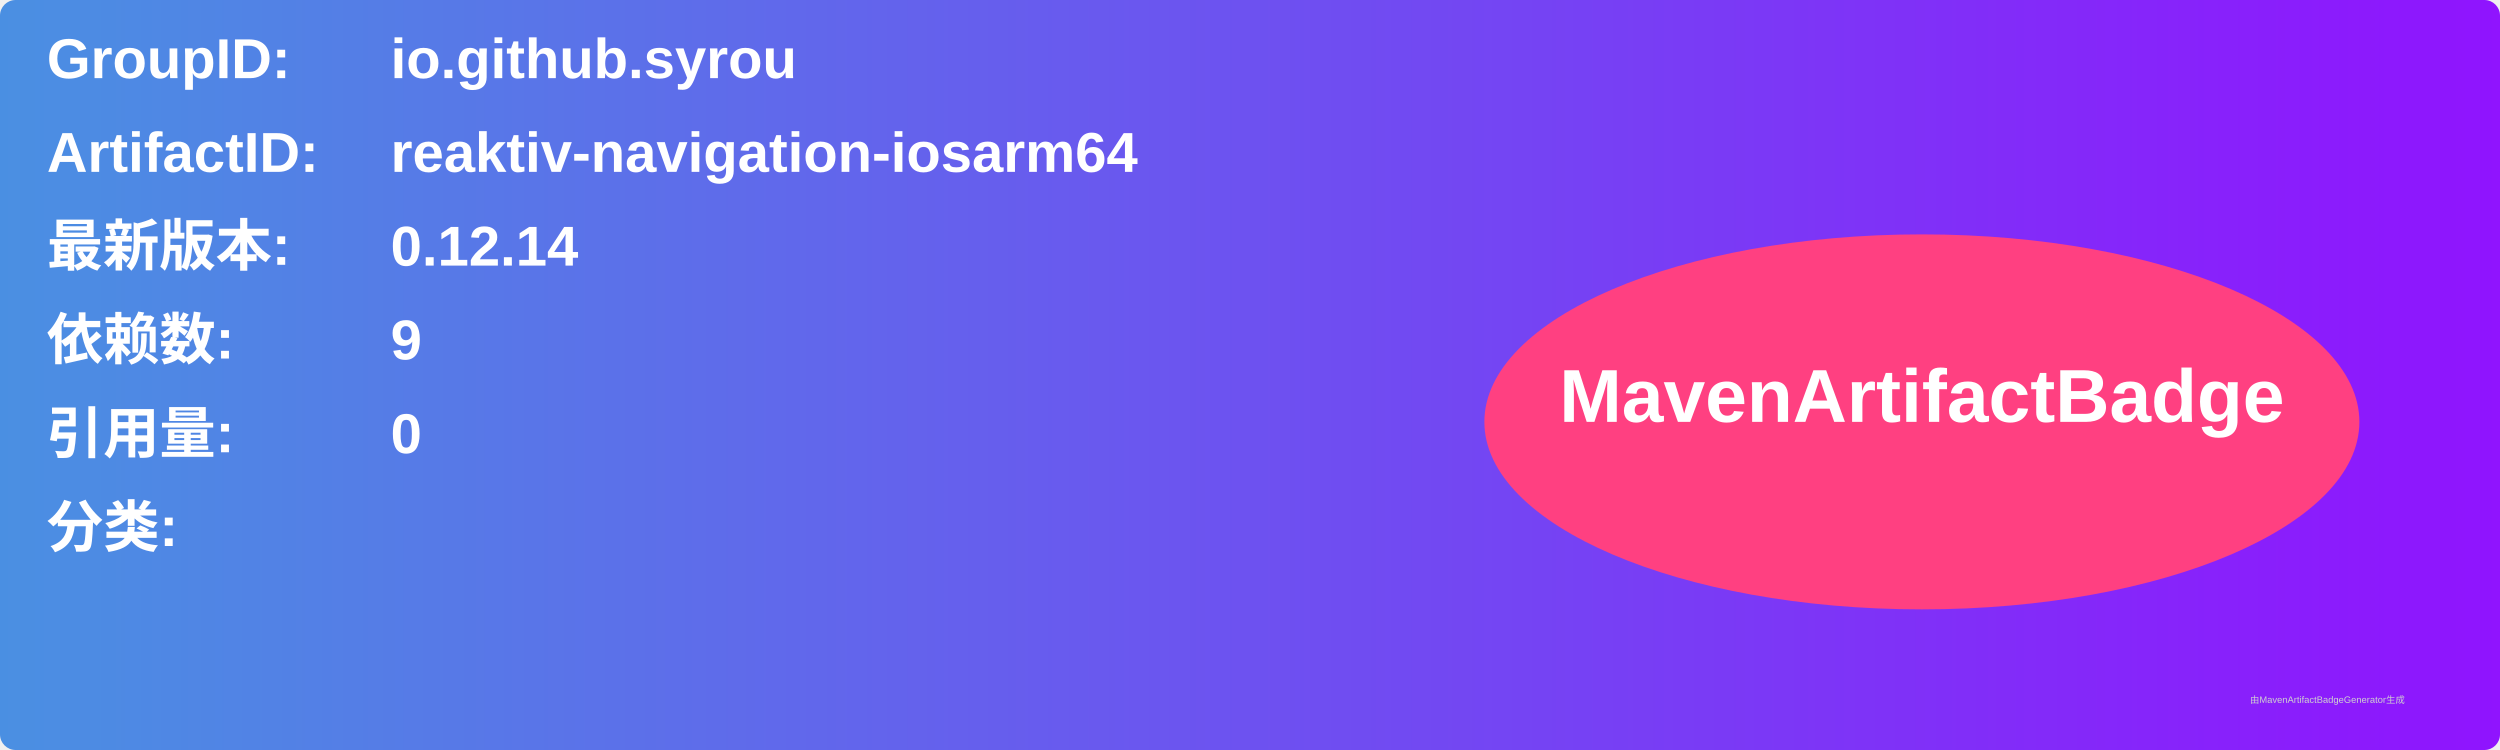
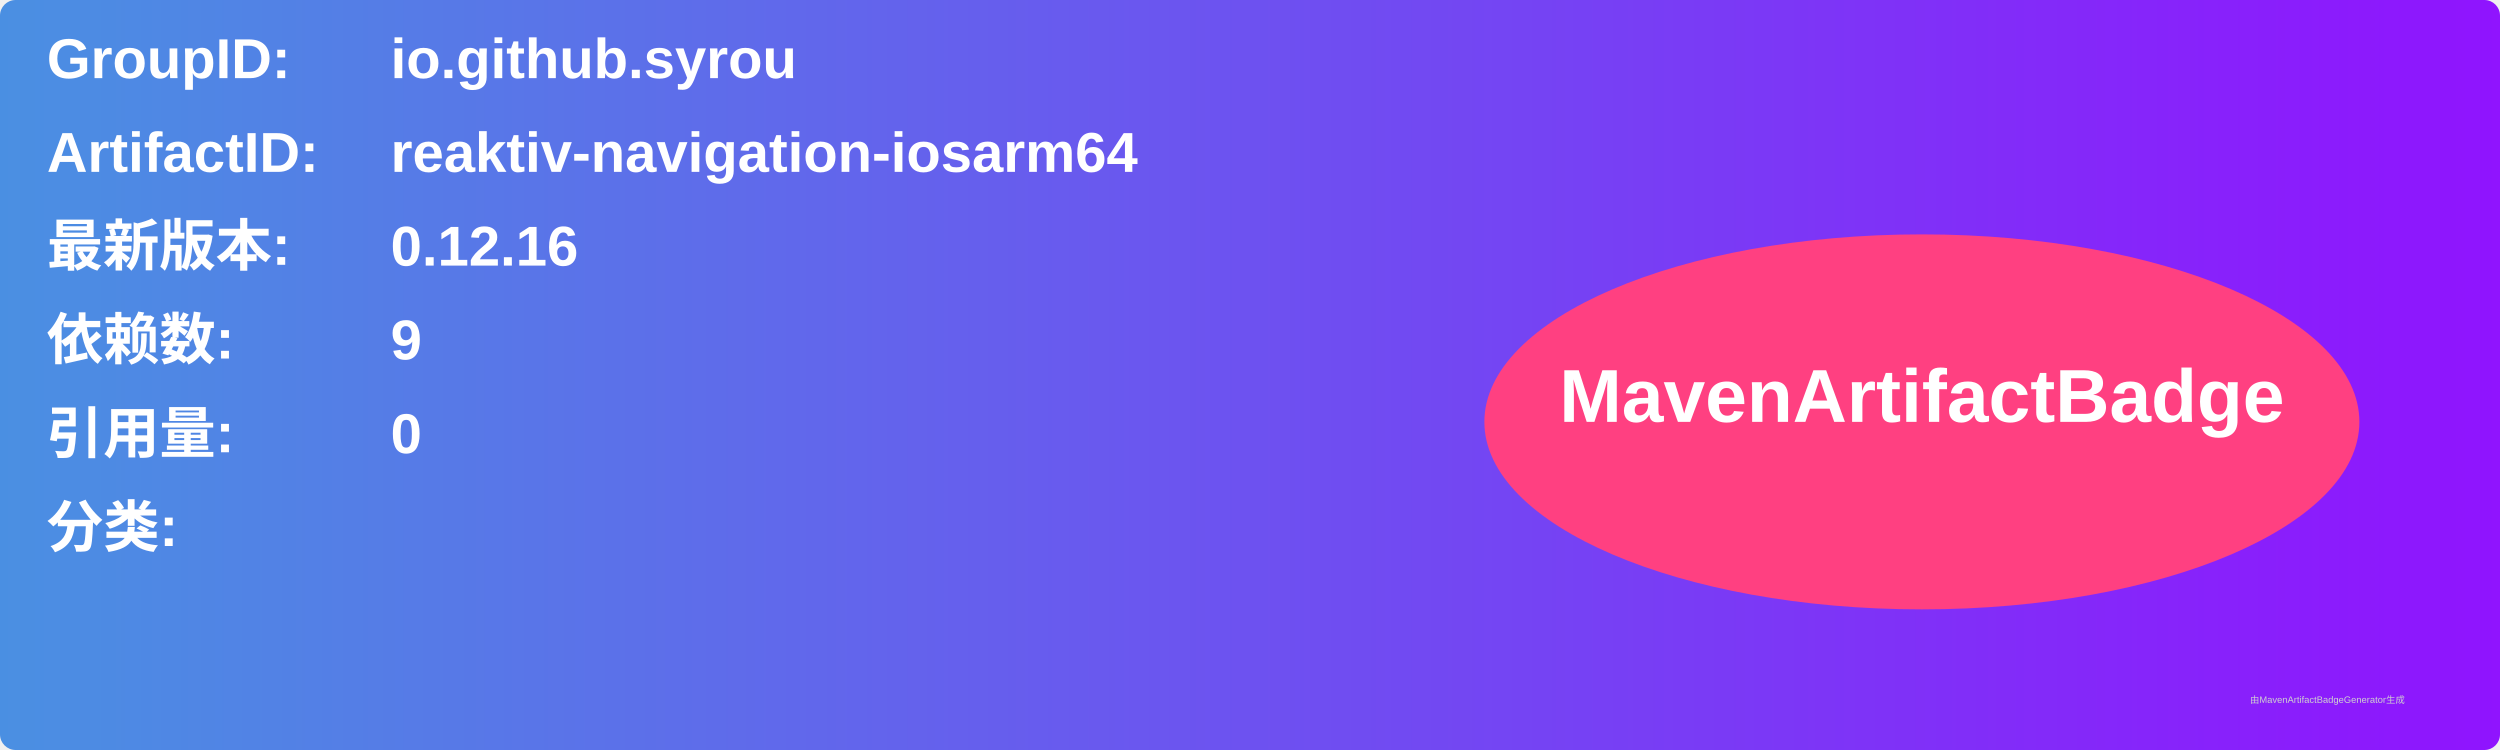
<svg xmlns="http://www.w3.org/2000/svg" width="800" height="240" viewBox="0 0 800 240">
  <linearGradient id="grad" x1="0%" y1="0%" x2="100%" y2="0%">
    <stop offset="0%" stop-color="#4a90e2" />
    <stop offset="100%" stop-color="#9013fe" />
  </linearGradient>
  <rect width="100%" height="100%" rx="5" ry="5" fill="url(#grad)" />
  <g transform="translate(15, 15)">
    <text x="0" y="10" font-family="Arial" font-size="18" fill="white" font-weight="bold" width="260">GroupID:</text>
    <text x="110" y="10" font-family="Arial" font-size="18" fill="white" font-weight="bold" width="460">io.github.syrou</text>
    <text x="0" y="40" font-family="Arial" font-size="18" fill="white" font-weight="bold" width="260">ArtifactID:</text>
    <text x="110" y="40" font-family="Arial" font-size="18" fill="white" font-weight="bold" width="460">reaktiv-navigation-iosarm64</text>
    <text x="0" y="70" font-family="Arial" font-size="18" fill="white" font-weight="bold">最新版本:</text>
    <text x="110" y="70" font-family="Arial" font-size="18" fill="white" font-weight="bold">
-       <tspan font-weight="bold">0.12.14</tspan>
+       <tspan font-weight="bold">0.12.16</tspan>
    </text>
    <text x="0" y="100" font-family="Arial" font-size="18" fill="white" font-weight="bold">依赖数: </text>
    <text x="110" y="100" font-family="Arial" font-size="18" fill="white">
      <tspan font-weight="bold">9</tspan>
    </text>
    <text x="0" y="130" font-family="Arial" font-size="18" fill="white" font-weight="bold">引用量: </text>
    <text x="110" y="130" font-family="Arial" font-size="18" fill="white">
      <tspan font-weight="bold">0</tspan>
    </text>
    <text x="0" y="160" font-family="Arial" font-size="18" fill="white" font-weight="bold">分类:</text>
    <text x="10" y="190" font-family="Arial" font-size="10" fill="white">
      <tspan font-weight="bold" />
    </text>
    <ellipse cx="600" cy="120" rx="140" ry="60" fill="#ff4081" />
    <text x="600" y="120" text-anchor="middle" font-family="Arial" font-size="24" fill="white" font-weight="bold">MavenArtifactBadge</text>
  </g>
  <text x="720" y="225" font-family="Arial" font-size="3" fill="#d0d0d0">由MavenArtifactBadgeGenerator生成</text>
</svg>
